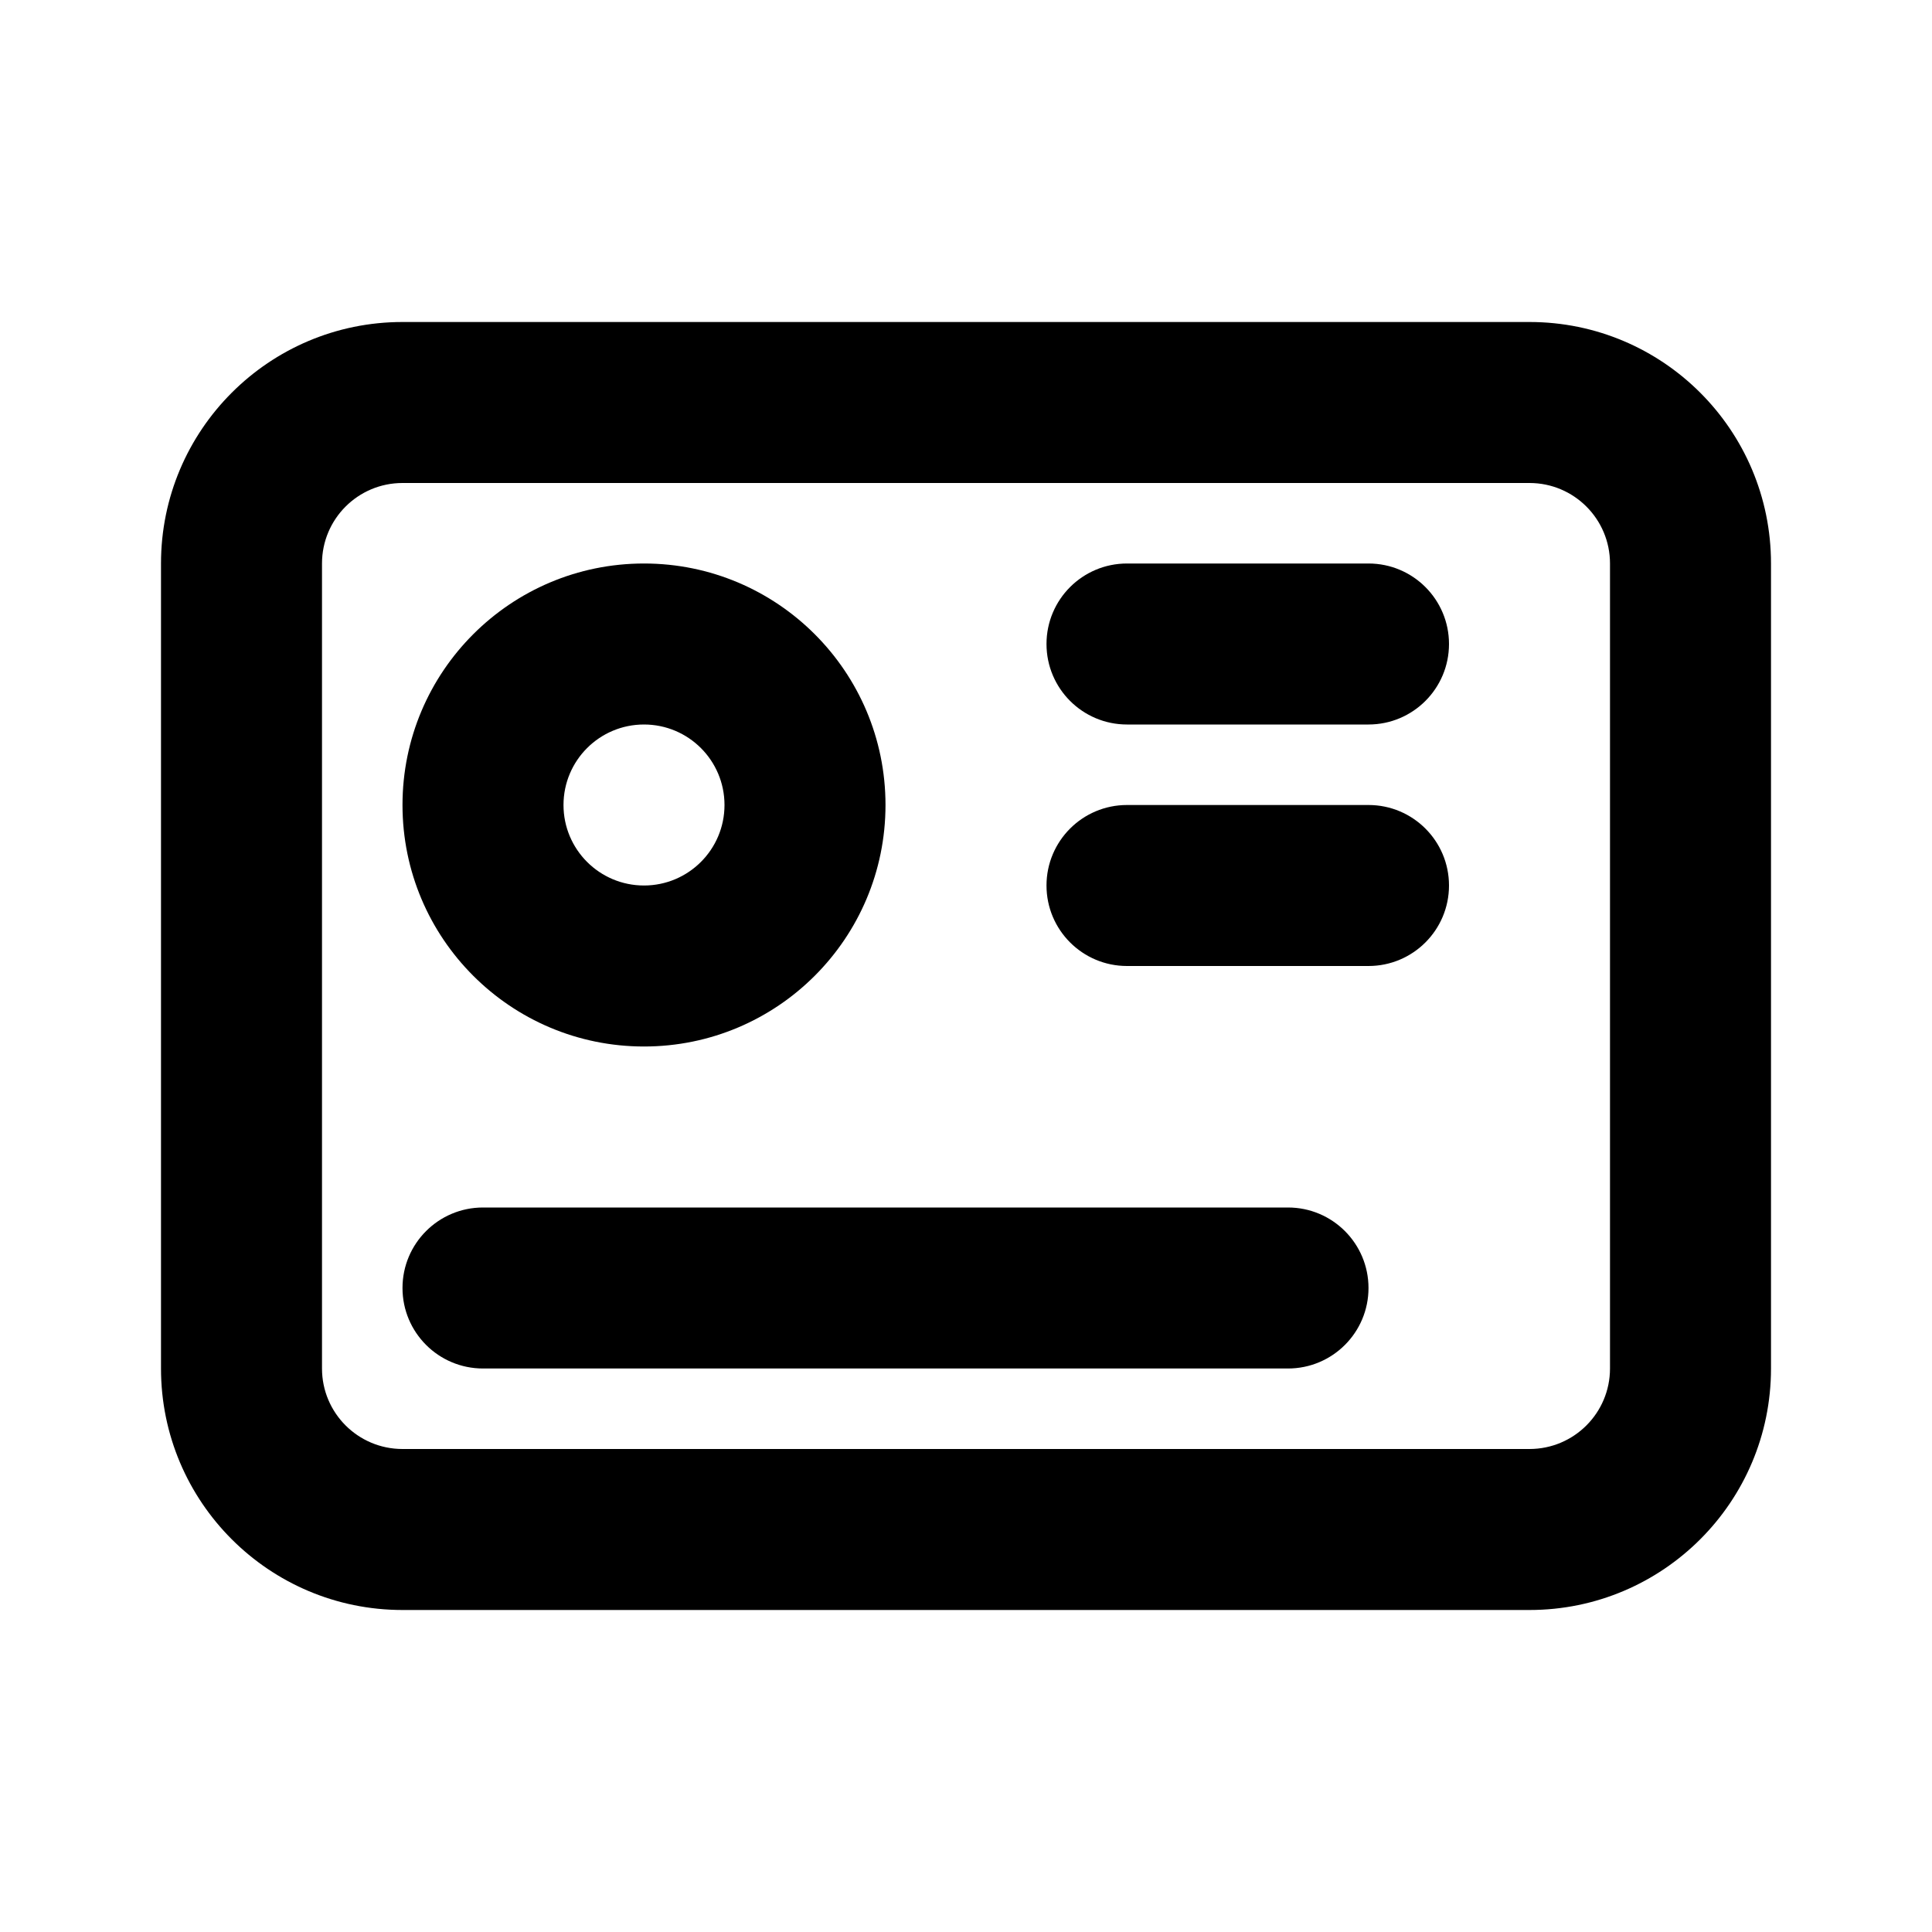
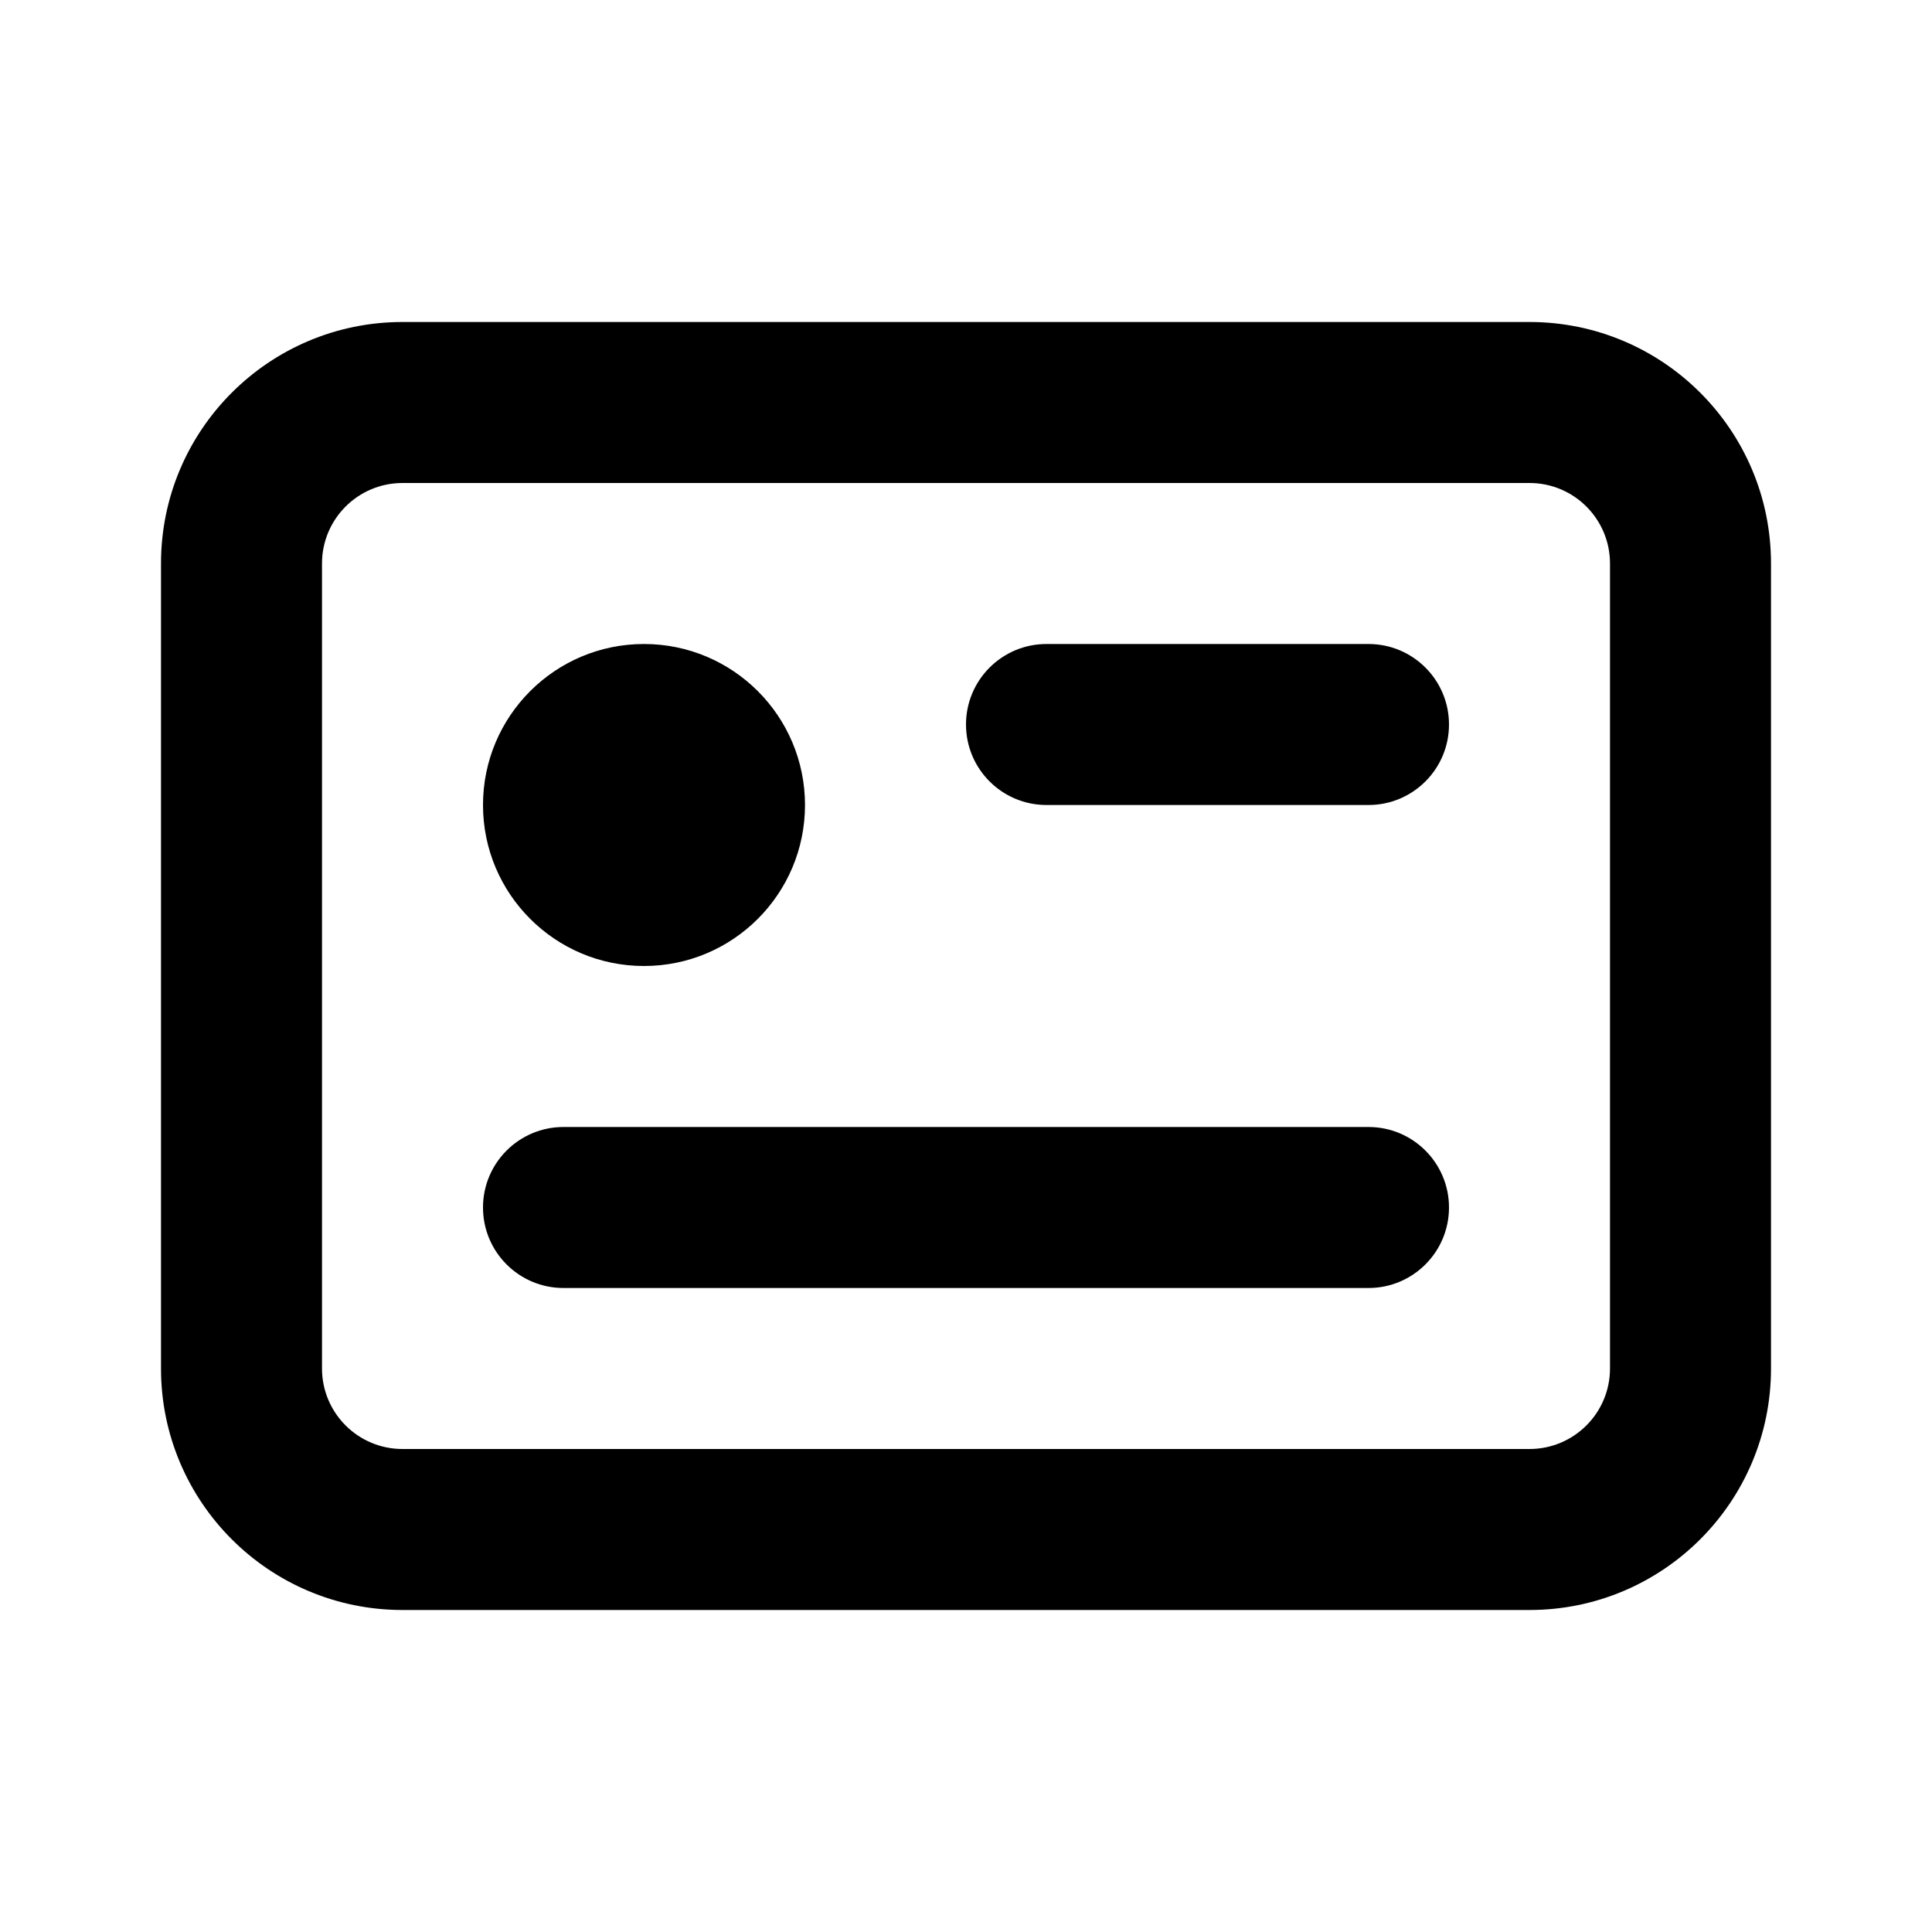
<svg xmlns="http://www.w3.org/2000/svg" viewBox="0 0 24 24" fill="currentColor">
-   <path fill-rule="evenodd" d="M8 13a3 3 0 1 0 0-6 3 3 0 0 0 0 6Zm0-2a1 1 0 1 1 0-2 1 1 0 0 1 0 2Z" />
-   <path d="M17 9a1 1 0 1 0 0-2h-3a1 1 0 1 0 0 2h3Zm1 2a1 1 0 0 1-1 1h-3a1 1 0 1 1 0-2h3a1 1 0 0 1 1 1Zm-2 6a1 1 0 1 0 0-2H6a1 1 0 1 0 0 2h10Z" />
-   <path fill-rule="evenodd" d="M5 4a3 3 0 0 0-3 3v10a3 3 0 0 0 3 3h14a3 3 0 0 0 3-3V7a3 3 0 0 0-3-3H5Zm14 2a1 1 0 0 1 1 1v10a1 1 0 0 1-1 1H5a1 1 0 0 1-1-1V7a1 1 0 0 1 1-1h14Z" />
+   <path d="M8 12a2 2 0 1 0 0-4 2 2 0 0 0 0 4Zm10-3a1 1 0 0 1-1 1h-4a1 1 0 1 1 0-2h4a1 1 0 0 1 1 1Zm-1 7a1 1 0 1 0 0-2H7a1 1 0 1 0 0 2h10Z" />
+   <path fill-rule="evenodd" d="M2 7a3 3 0 0 1 3-3h14a3 3 0 0 1 3 3v10a3 3 0 0 1-3 3H5a3 3 0 0 1-3-3V7Zm3-1a1 1 0 0 0-1 1v10a1 1 0 0 0 1 1h14a1 1 0 0 0 1-1V7a1 1 0 0 0-1-1H5Z" />
</svg>
